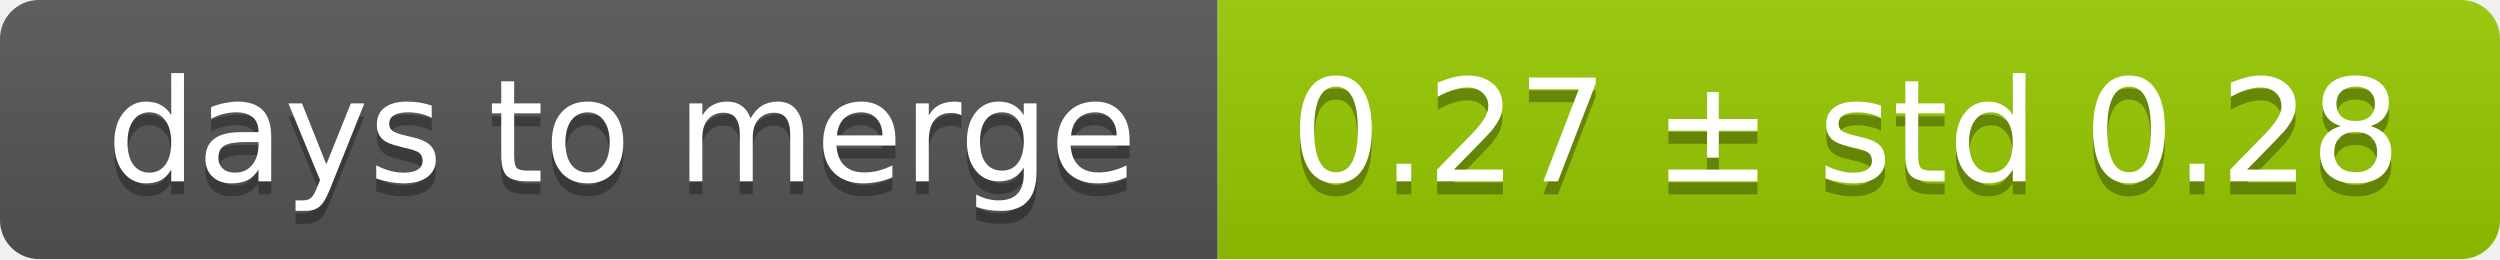
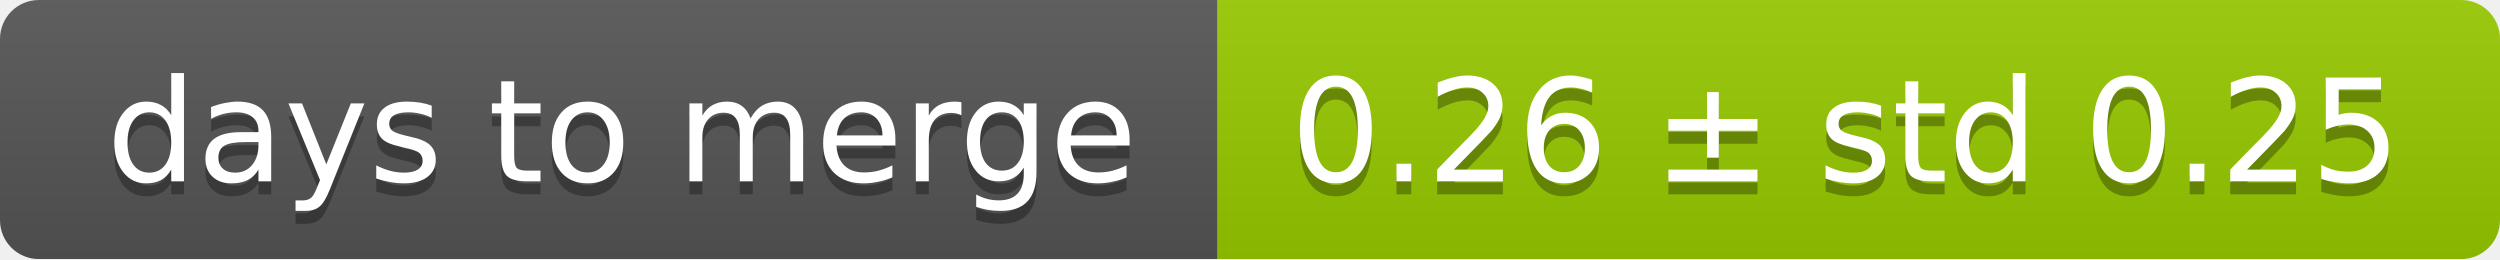
<svg xmlns="http://www.w3.org/2000/svg" width="193" height="20">
  <linearGradient id="smooth" x2="0" y2="100%">
    <stop offset="0" stop-color="#bbb" stop-opacity=".1" />
    <stop offset="1" stop-opacity=".1" />
  </linearGradient>
  <mask id="round">
    <rect width="193" height="20" rx="3" fill="#fff" />
  </mask>
  <g mask="url(#round)">
    <rect width="94" height="20" fill="#555" />
    <rect x="94" width="99" height="20" fill="#97ca00" />
    <rect width="193" height="20" fill="url(#smooth)" />
  </g>
  <g fill="#fff" text-anchor="middle" font-family="DejaVu Sans,Verdana,Geneva,sans-serif" font-size="11">
    <text x="48" y="15" fill="#010101" fill-opacity=".3">days to merge</text>
    <text x="48" y="14">days to merge</text>
-     <text x="142.5" y="15" fill="#010101" fill-opacity=".3">0.27 ± std 0.28</text>
-     <text x="142.5" y="14">0.27 ± std 0.28</text>
+     <text x="142.5" y="15" fill="#010101" fill-opacity=".3">0.26 ± std 0.25</text>
+     <text x="142.5" y="14">0.26 ± std 0.25</text>
  </g>
</svg>
